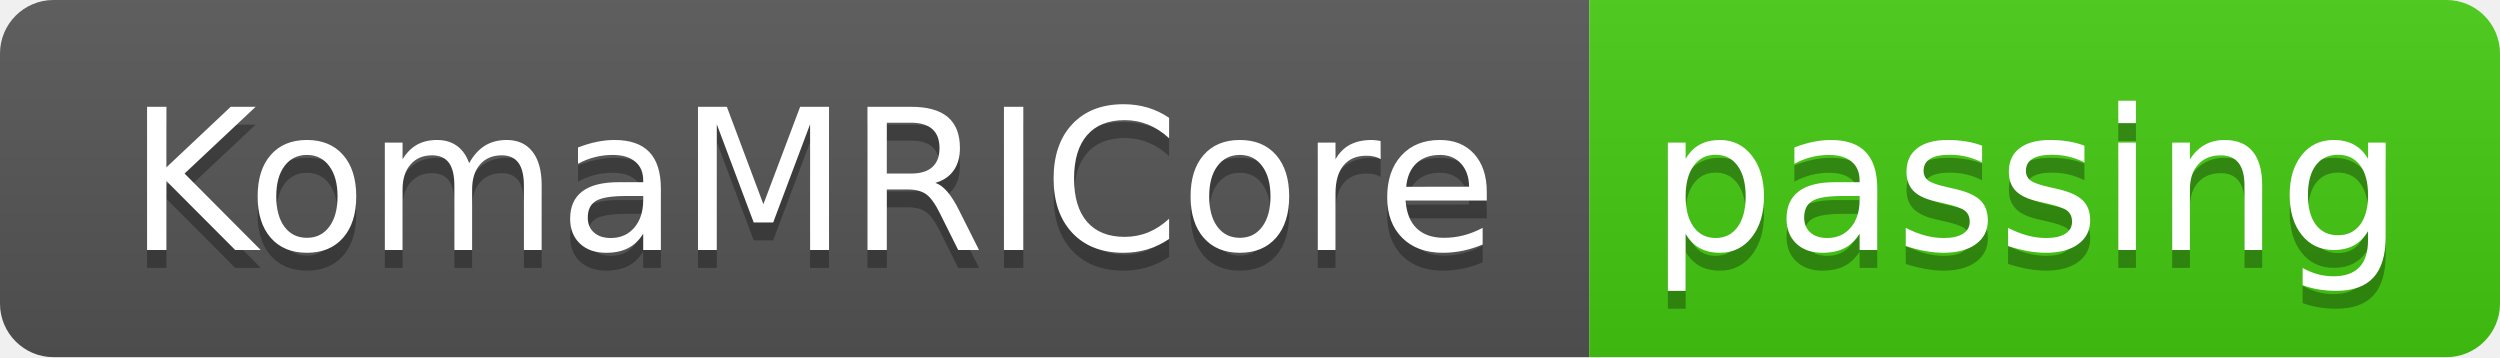
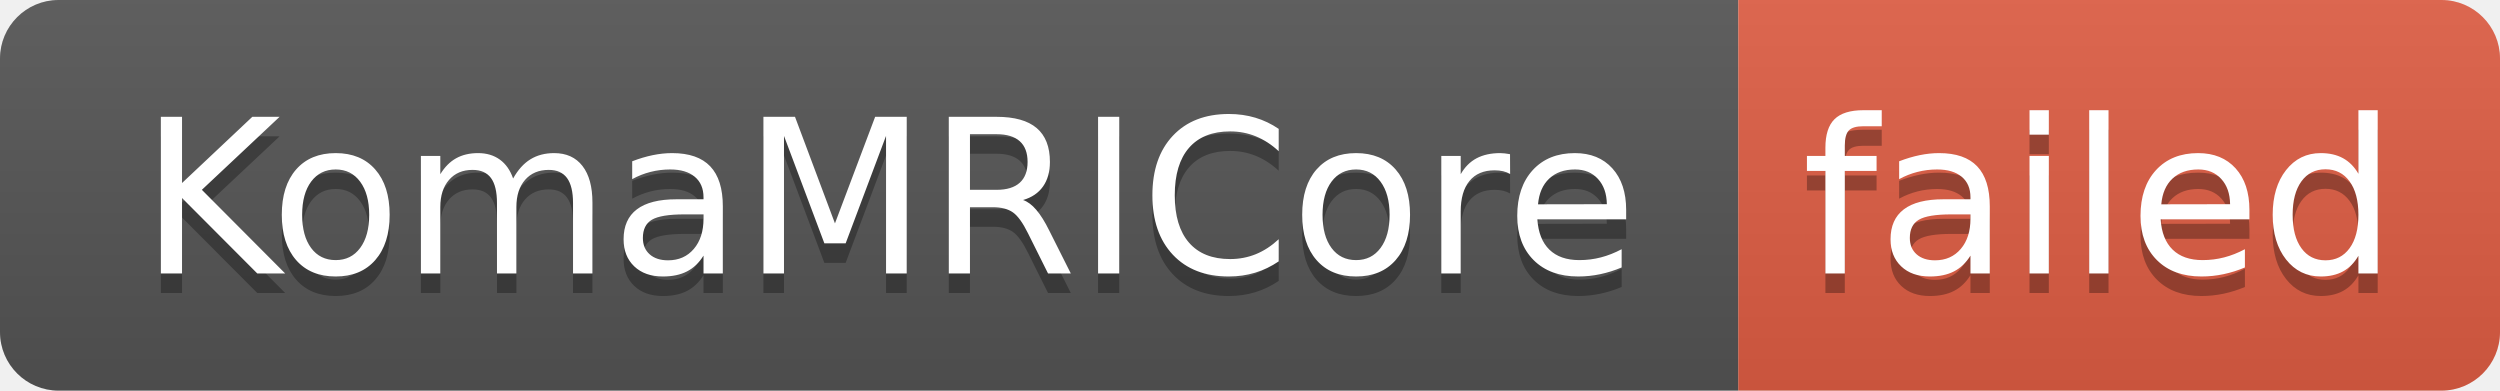
- <svg xmlns="http://www.w3.org/2000/svg" width="140" height="20" role="img" aria-label="KomaMRICore: passing">
+ <svg xmlns="http://www.w3.org/2000/svg" width="128" height="20" role="img" aria-label="KomaMRICore: failed">
  <linearGradient id="s" x2="0" y2="100%">
    <stop offset="0" stop-color="#bbb" stop-opacity=".1" />
    <stop offset="1" stop-opacity=".1" />
  </linearGradient>
  <clipPath id="r">
-     <rect width="140" height="20" rx="3" fill="#fff" />
+     <rect width="128" height="20" rx="3" fill="#fff" />
  </clipPath>
  <g clip-path="url(#r)">
    <rect width="89" height="20" fill="#555" />
-     <rect x="89" width="51" height="20" fill="#4c1" />
-     <rect width="140" height="20" fill="url(#s)" />
+     <rect x="89" width="39" height="20" fill="#e05d44" />
+     <rect width="128" height="20" fill="url(#s)" />
  </g>
  <g fill="#fff" text-anchor="middle" font-family="Verdana,Geneva,DejaVu Sans,sans-serif" text-rendering="geometricPrecision" font-size="110">
    <text aria-hidden="true" x="455" y="150" fill="#010101" fill-opacity=".3" transform="scale(.1)" textLength="790">KomaMRICore</text>
    <text x="455" y="140" transform="scale(.1)" fill="#fff" textLength="790">KomaMRICore</text>
-     <text aria-hidden="true" x="1135" y="150" fill="#010101" fill-opacity=".3" transform="scale(.1)" textLength="410">passing</text>
-     <text x="1135" y="140" transform="scale(.1)" fill="#fff" textLength="410">passing</text>
+     <text aria-hidden="true" x="1075" y="150" fill="#010101" fill-opacity=".3" transform="scale(.1)" textLength="290">failed</text>
+     <text x="1075" y="140" transform="scale(.1)" fill="#fff" textLength="290">failed</text>
  </g>
</svg>
